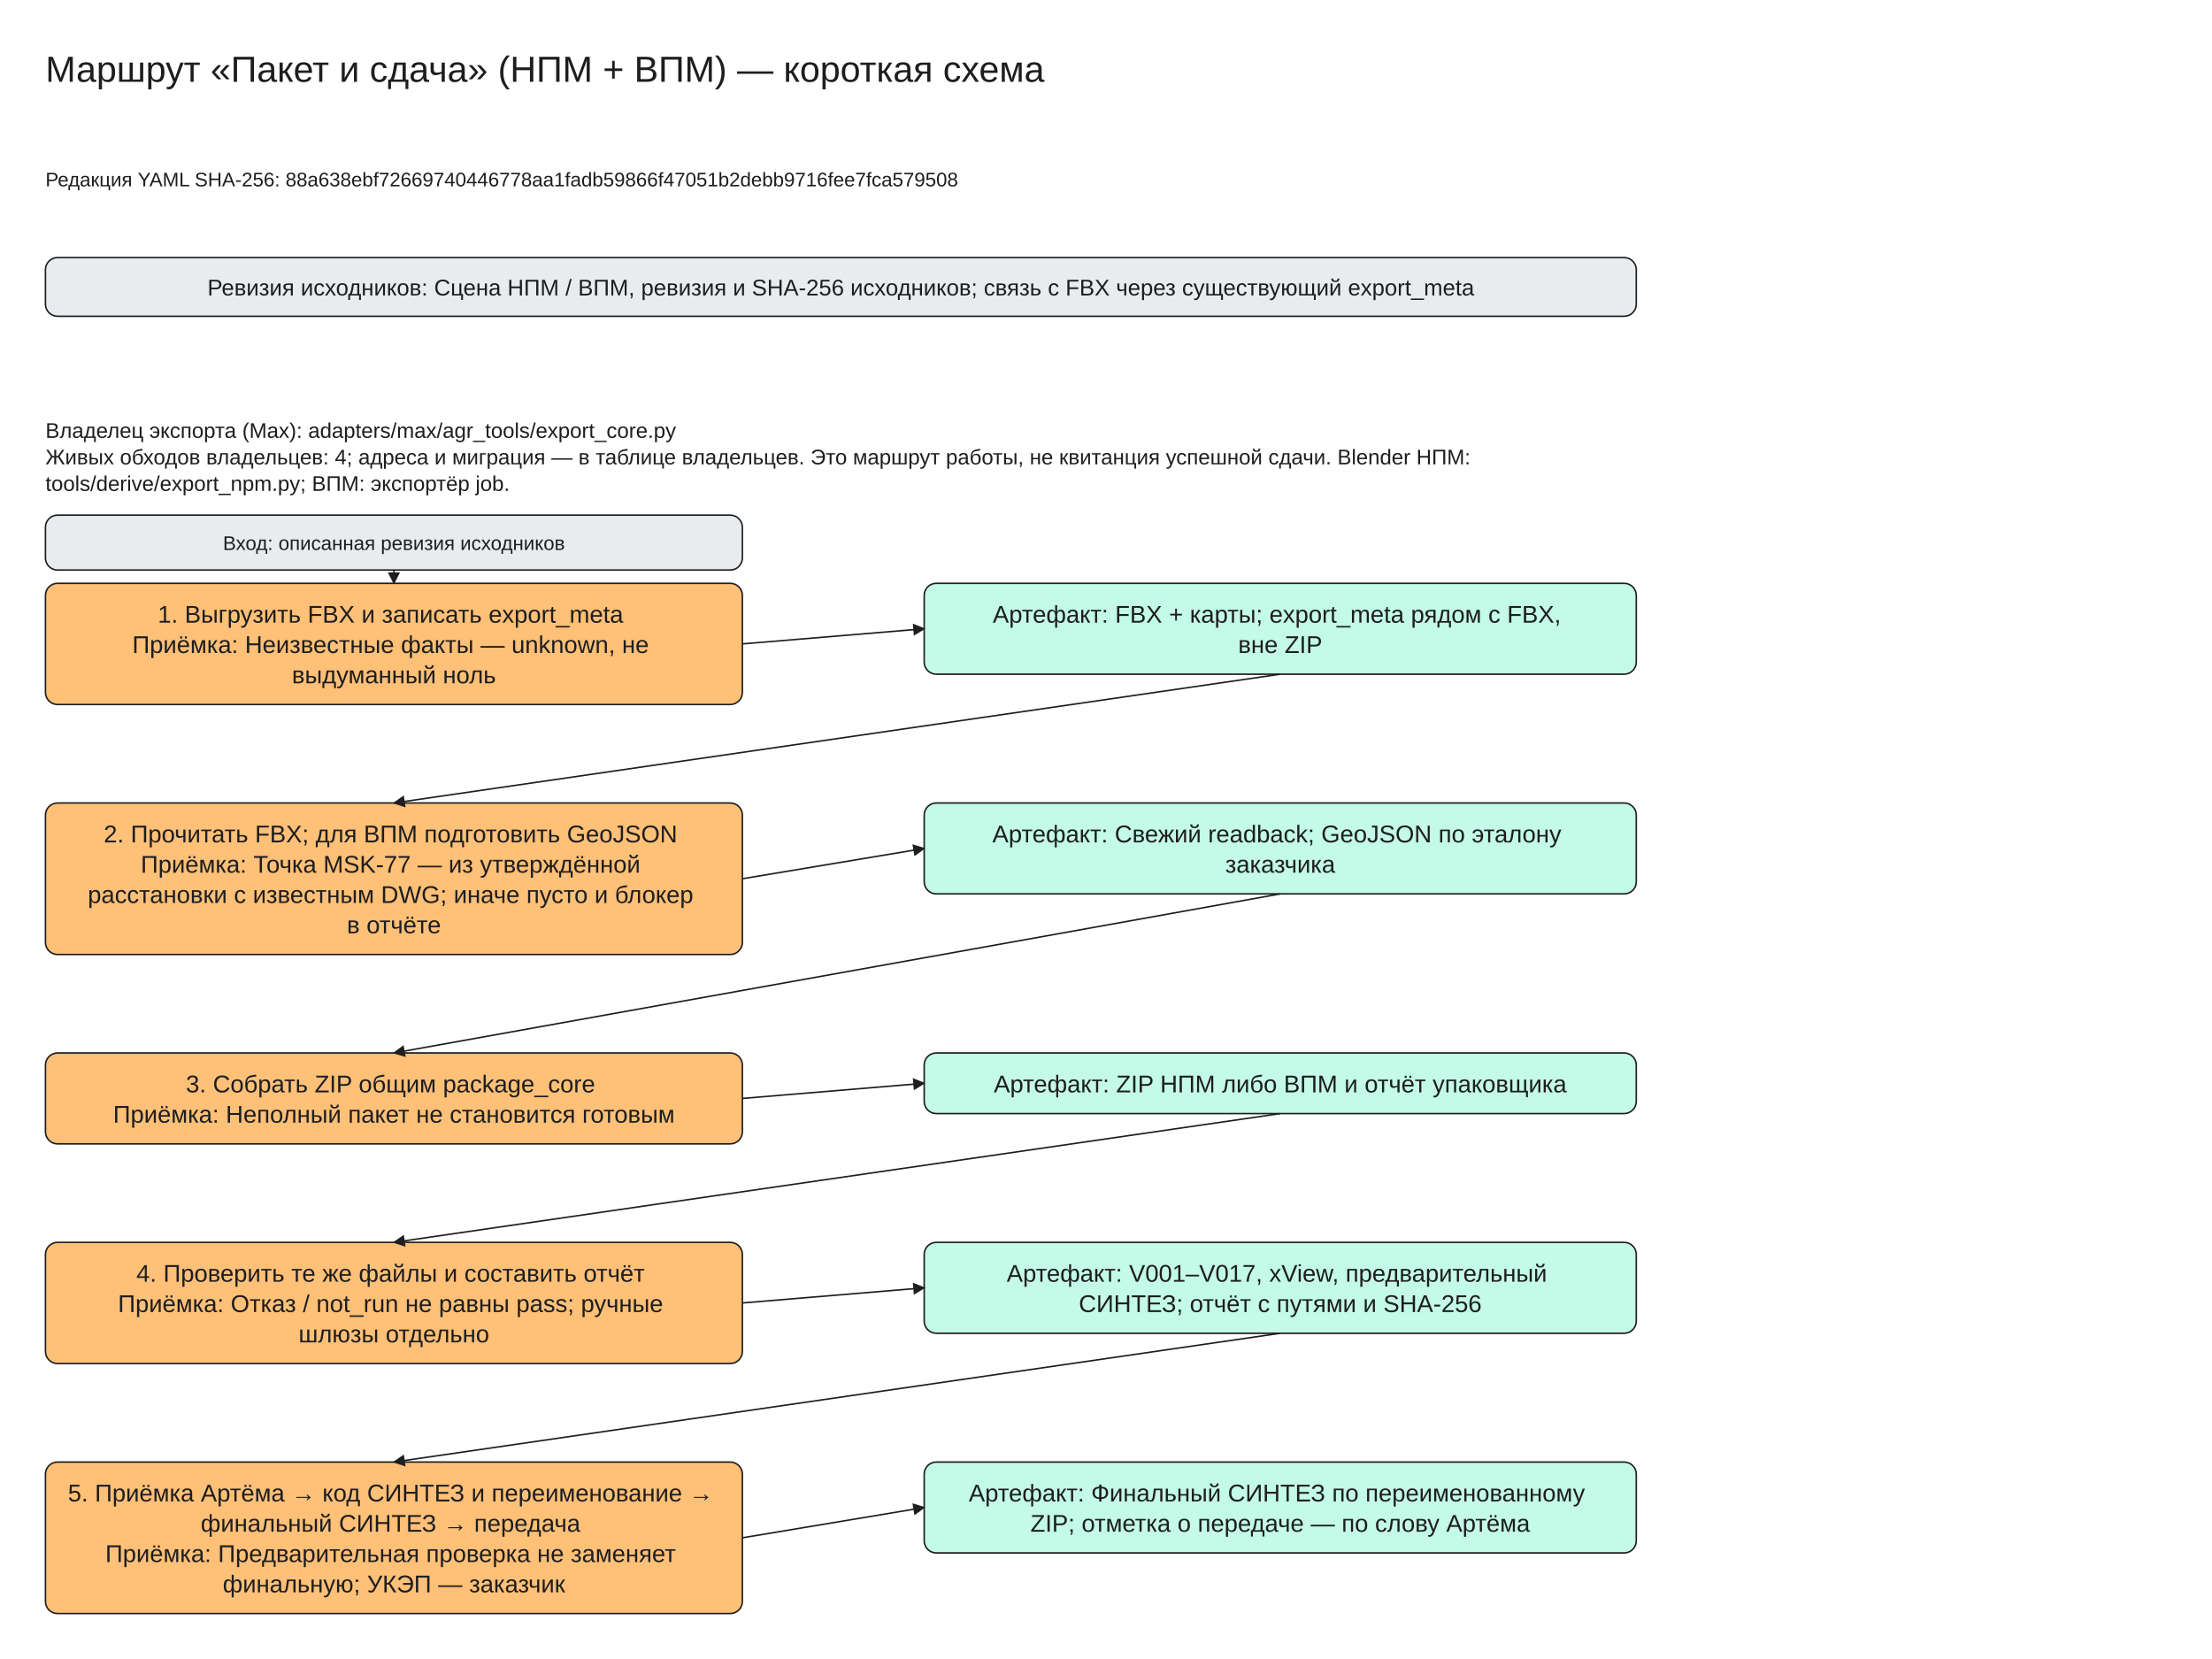
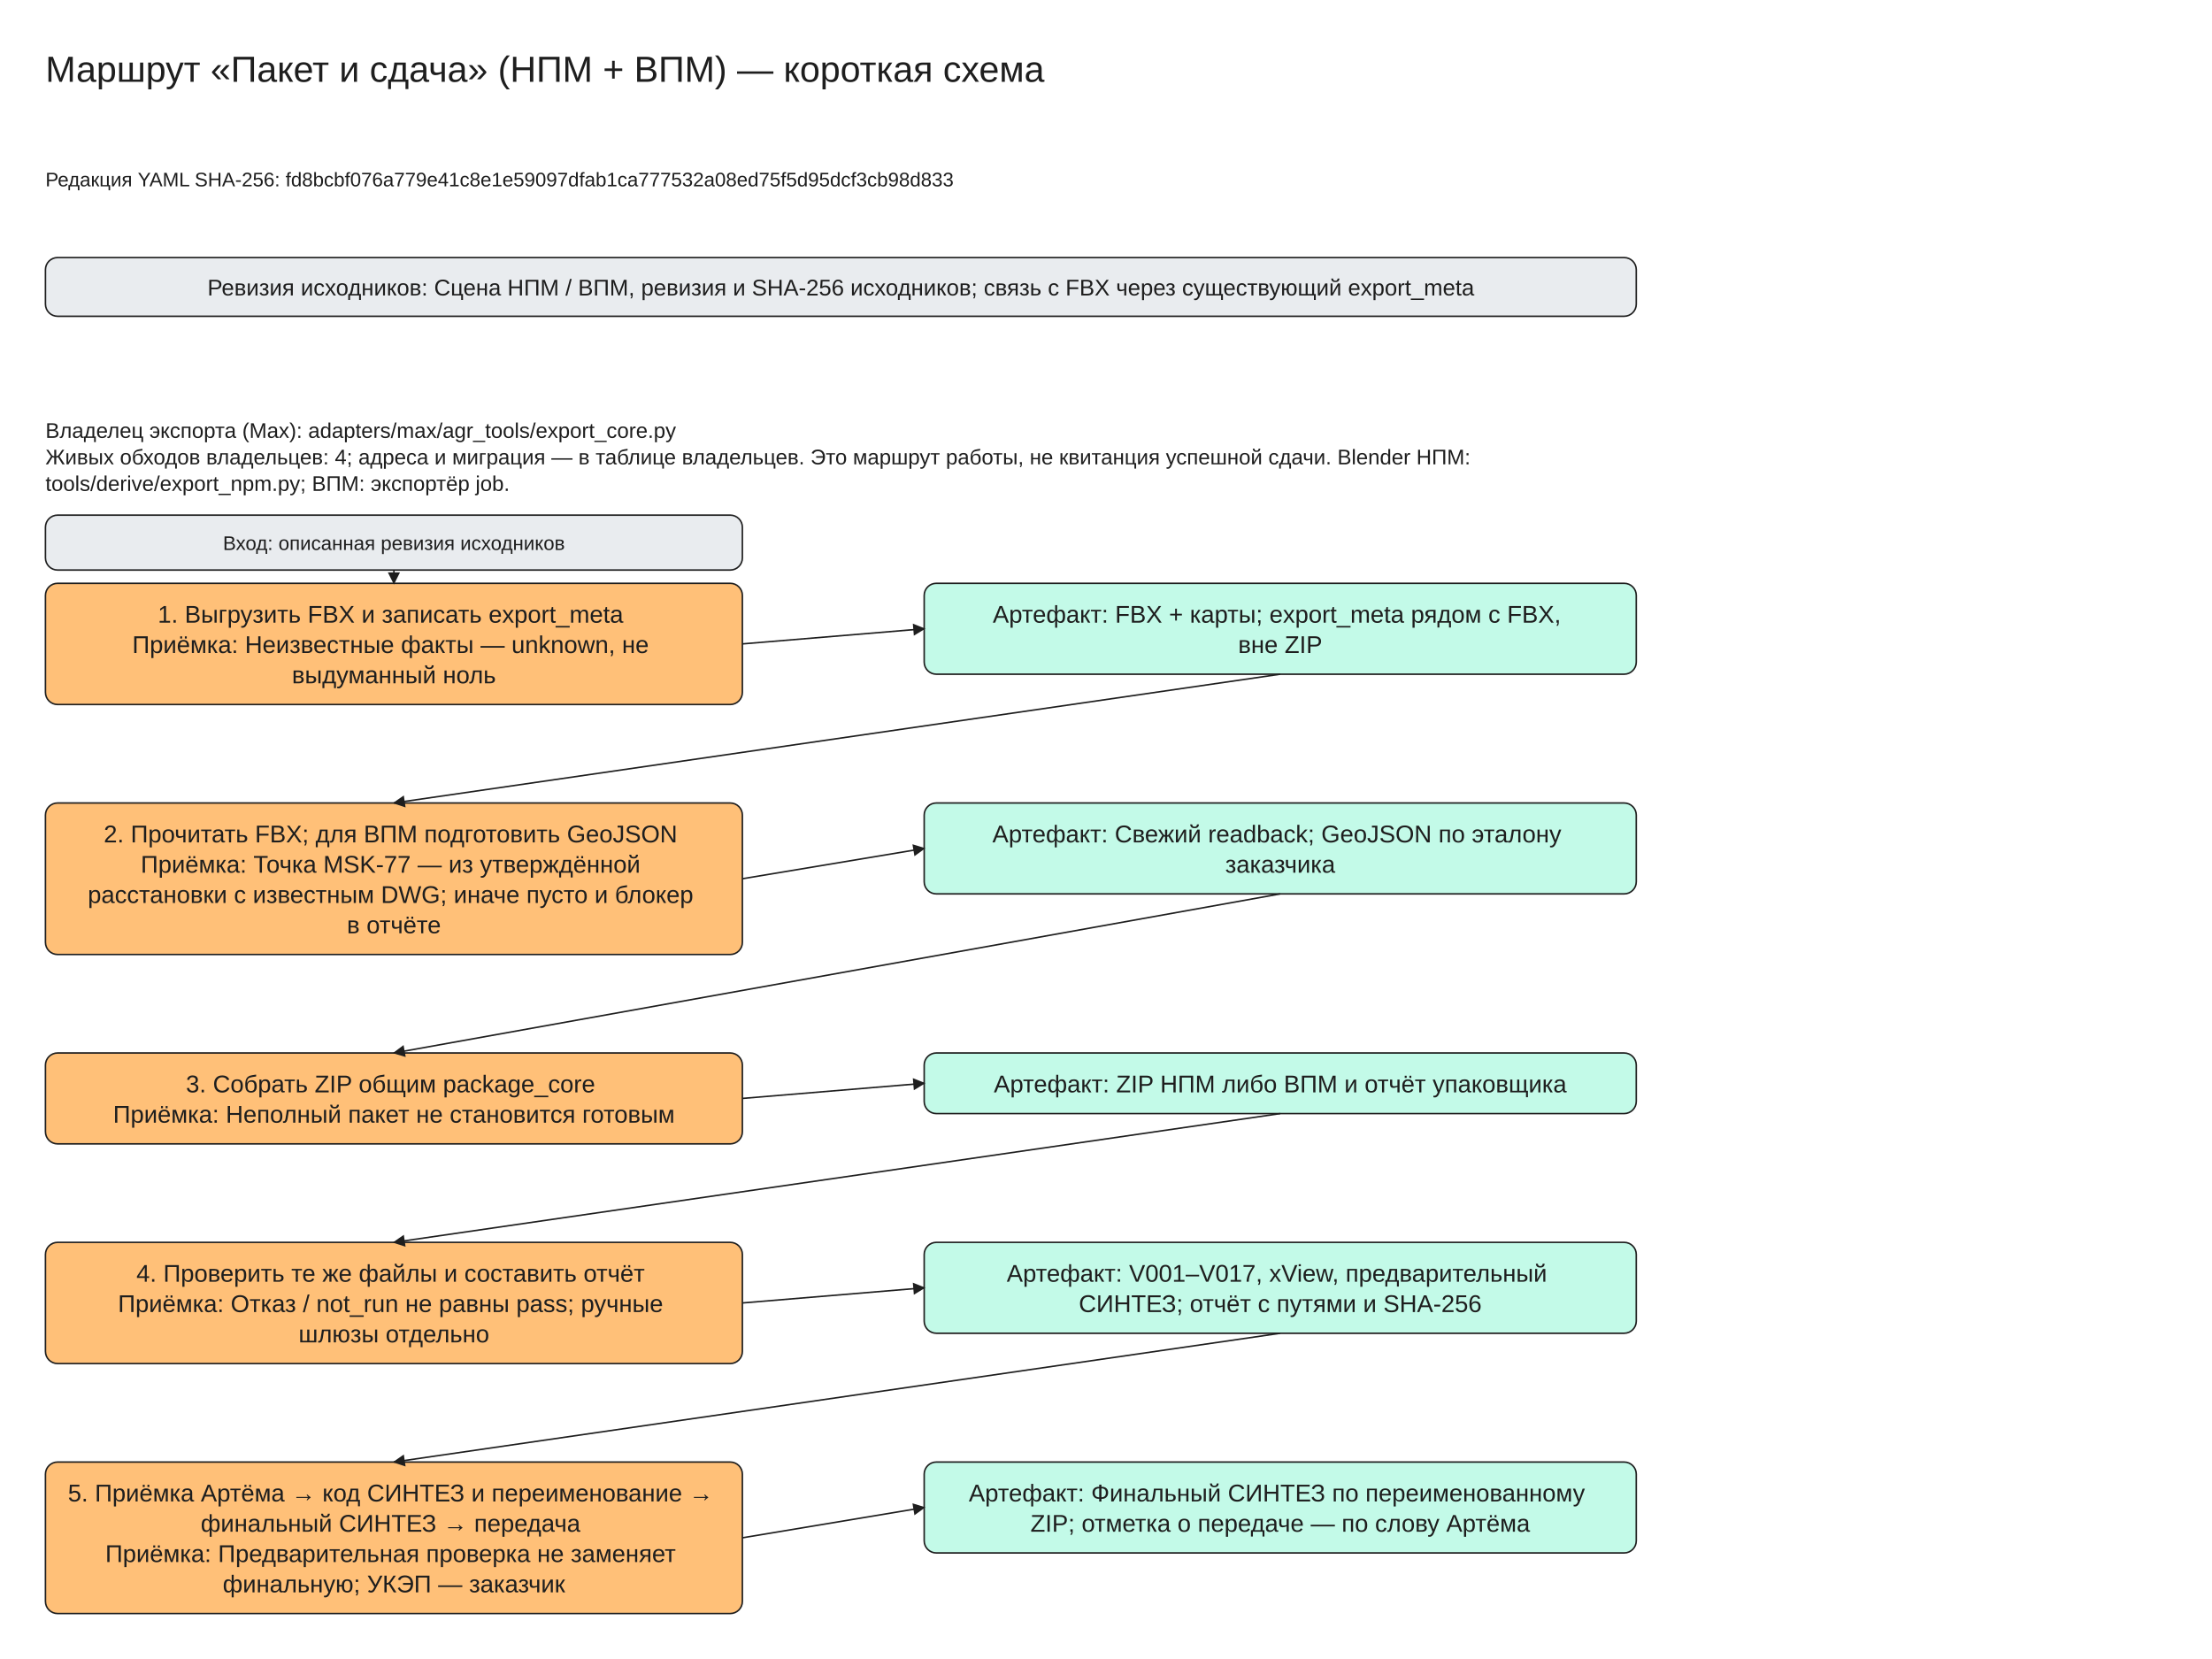
<svg xmlns="http://www.w3.org/2000/svg" viewBox="0 -30 1460 1095" width="1460" height="1095" font-family="Segoe UI, Arial, sans-serif">
  <defs>
    <marker id="arrow" viewBox="0 0 10 10" refX="9" refY="5" markerWidth="8" markerHeight="8" orient="auto-start-reverse">
      <path d="M0,0 L10,5 L0,10 z" fill="#1e1e1e" />
    </marker>
  </defs>
  <rect x="0" y="-30" width="1460" height="1095" fill="#ffffff" />
  <rect x="30" y="140" width="1050" height="38.75" rx="8" fill="#e9ecef" stroke="#1e1e1e" />
  <rect x="30" y="355" width="460" height="80.0" rx="8" fill="#ffc078" stroke="#1e1e1e" />
  <rect x="610" y="355" width="470" height="60.0" rx="8" fill="#c3fae8" stroke="#1e1e1e" />
  <rect x="30" y="310" width="460" height="36.25" rx="8" fill="#e9ecef" stroke="#1e1e1e" />
  <line x1="260.0" y1="346.25" x2="260.0" y2="355.0" stroke="#1e1e1e" marker-end="url(#arrow)" />
  <line x1="490" y1="395.0" x2="610" y2="385.0" stroke="#1e1e1e" marker-end="url(#arrow)" />
  <rect x="30" y="500.0" width="460" height="100.0" rx="8" fill="#ffc078" stroke="#1e1e1e" />
  <rect x="610" y="500.0" width="470" height="60.0" rx="8" fill="#c3fae8" stroke="#1e1e1e" />
  <line x1="845.0" y1="415.0" x2="260.0" y2="500.0" stroke="#1e1e1e" marker-end="url(#arrow)" />
  <line x1="490" y1="550.0" x2="610" y2="530.0" stroke="#1e1e1e" marker-end="url(#arrow)" />
  <rect x="30" y="665.0" width="460" height="60.0" rx="8" fill="#ffc078" stroke="#1e1e1e" />
  <rect x="610" y="665.0" width="470" height="40.0" rx="8" fill="#c3fae8" stroke="#1e1e1e" />
  <line x1="845.0" y1="560.0" x2="260.0" y2="665.0" stroke="#1e1e1e" marker-end="url(#arrow)" />
  <line x1="490" y1="695.0" x2="610" y2="685.0" stroke="#1e1e1e" marker-end="url(#arrow)" />
  <rect x="30" y="790.0" width="460" height="80.0" rx="8" fill="#ffc078" stroke="#1e1e1e" />
  <rect x="610" y="790.0" width="470" height="60.0" rx="8" fill="#c3fae8" stroke="#1e1e1e" />
  <line x1="845.0" y1="705.0" x2="260.0" y2="790.0" stroke="#1e1e1e" marker-end="url(#arrow)" />
  <line x1="490" y1="830.0" x2="610" y2="820.0" stroke="#1e1e1e" marker-end="url(#arrow)" />
  <rect x="30" y="935.0" width="460" height="100.0" rx="8" fill="#ffc078" stroke="#1e1e1e" />
  <rect x="610" y="935.0" width="470" height="60.0" rx="8" fill="#c3fae8" stroke="#1e1e1e" />
  <line x1="845.0" y1="850.0" x2="260.0" y2="935.0" stroke="#1e1e1e" marker-end="url(#arrow)" />
  <line x1="490" y1="985.0" x2="610" y2="965.0" stroke="#1e1e1e" marker-end="url(#arrow)" />
  <text x="30" y="0" font-size="24" text-anchor="start" fill="#1e1e1e">
    <tspan x="30" dy="24">Маршрут «Пакет и сдача» (НПМ + ВПМ) — короткая схема</tspan>
  </text>
  <text x="30" y="80" font-size="13" text-anchor="start" fill="#1e1e1e">
-     <tspan x="30" dy="13">Редакция YAML SHA-256: 88a638ebf72669740446778aa1fadb59866f47051b2debb9716fee7fca579508</tspan>
+     <tspan x="30" dy="13">Редакция YAML SHA-256: fd8bcbf076a779e41c8e1e59097dfab1ca777532a08ed75f5d95dcf3cb98d833</tspan>
  </text>
  <text x="555.0" y="150.0" font-size="15" text-anchor="middle" fill="#1e1e1e">
    <tspan x="555.0" dy="15">Ревизия исходников: Сцена НПМ / ВПМ, ревизия и SHA-256 исходников; связь с FBX через существующий export_meta</tspan>
  </text>
  <text x="30" y="245" font-size="14" text-anchor="start" fill="#1e1e1e">
    <tspan x="30" dy="14">Владелец экспорта (Max): adapters/max/agr_tools/export_core.py</tspan>
    <tspan x="30" dy="17.5">Живых обходов владельцев: 4; адреса и миграция — в таблице владельцев. Это маршрут работы, не квитанция успешной сдачи. Blender НПМ:</tspan>
    <tspan x="30" dy="17.5">tools/derive/export_npm.py; ВПМ: экспортёр job.</tspan>
  </text>
  <text x="260.0" y="365.0" font-size="16" text-anchor="middle" fill="#1e1e1e">
    <tspan x="260.0" dy="16">1. Выгрузить FBX и записать export_meta</tspan>
    <tspan x="260.0" dy="20.0">Приёмка: Неизвестные факты — unknown, не</tspan>
    <tspan x="260.0" dy="20.0">выдуманный ноль</tspan>
  </text>
  <text x="845.0" y="365.0" font-size="16" text-anchor="middle" fill="#1e1e1e">
    <tspan x="845.0" dy="16">Артефакт: FBX + карты; export_meta рядом с FBX,</tspan>
    <tspan x="845.0" dy="20.0">вне ZIP</tspan>
  </text>
  <text x="260.0" y="320.0" font-size="13" text-anchor="middle" fill="#1e1e1e">
    <tspan x="260.0" dy="13">Вход: описанная ревизия исходников</tspan>
  </text>
  <text x="260.0" y="510.0" font-size="16" text-anchor="middle" fill="#1e1e1e">
    <tspan x="260.0" dy="16">2. Прочитать FBX; для ВПМ подготовить GeoJSON</tspan>
    <tspan x="260.0" dy="20.0">Приёмка: Точка MSK-77 — из утверждённой</tspan>
    <tspan x="260.0" dy="20.0">расстановки с известным DWG; иначе пусто и блокер</tspan>
    <tspan x="260.0" dy="20.0">в отчёте</tspan>
  </text>
  <text x="845.0" y="510.0" font-size="16" text-anchor="middle" fill="#1e1e1e">
    <tspan x="845.0" dy="16">Артефакт: Свежий readback; GeoJSON по эталону</tspan>
    <tspan x="845.0" dy="20.0">заказчика</tspan>
  </text>
  <text x="260.0" y="675.0" font-size="16" text-anchor="middle" fill="#1e1e1e">
    <tspan x="260.0" dy="16">3. Собрать ZIP общим package_core</tspan>
    <tspan x="260.0" dy="20.0">Приёмка: Неполный пакет не становится готовым</tspan>
  </text>
  <text x="845.0" y="675.0" font-size="16" text-anchor="middle" fill="#1e1e1e">
    <tspan x="845.0" dy="16">Артефакт: ZIP НПМ либо ВПМ и отчёт упаковщика</tspan>
  </text>
  <text x="260.0" y="800.0" font-size="16" text-anchor="middle" fill="#1e1e1e">
    <tspan x="260.0" dy="16">4. Проверить те же файлы и составить отчёт</tspan>
    <tspan x="260.0" dy="20.0">Приёмка: Отказ / not_run не равны pass; ручные</tspan>
    <tspan x="260.0" dy="20.0">шлюзы отдельно</tspan>
  </text>
  <text x="845.0" y="800.0" font-size="16" text-anchor="middle" fill="#1e1e1e">
    <tspan x="845.0" dy="16">Артефакт: V001–V017, xView, предварительный</tspan>
    <tspan x="845.0" dy="20.0">СИНТЕЗ; отчёт с путями и SHA-256</tspan>
  </text>
  <text x="260.0" y="945.0" font-size="16" text-anchor="middle" fill="#1e1e1e">
    <tspan x="260.0" dy="16">5. Приёмка Артёма → код СИНТЕЗ и переименование →</tspan>
    <tspan x="260.0" dy="20.0">финальный СИНТЕЗ → передача</tspan>
    <tspan x="260.0" dy="20.0">Приёмка: Предварительная проверка не заменяет</tspan>
    <tspan x="260.0" dy="20.0">финальную; УКЭП — заказчик</tspan>
  </text>
  <text x="845.0" y="945.0" font-size="16" text-anchor="middle" fill="#1e1e1e">
    <tspan x="845.0" dy="16">Артефакт: Финальный СИНТЕЗ по переименованному</tspan>
    <tspan x="845.0" dy="20.0">ZIP; отметка о передаче — по слову Артёма</tspan>
  </text>
</svg>
